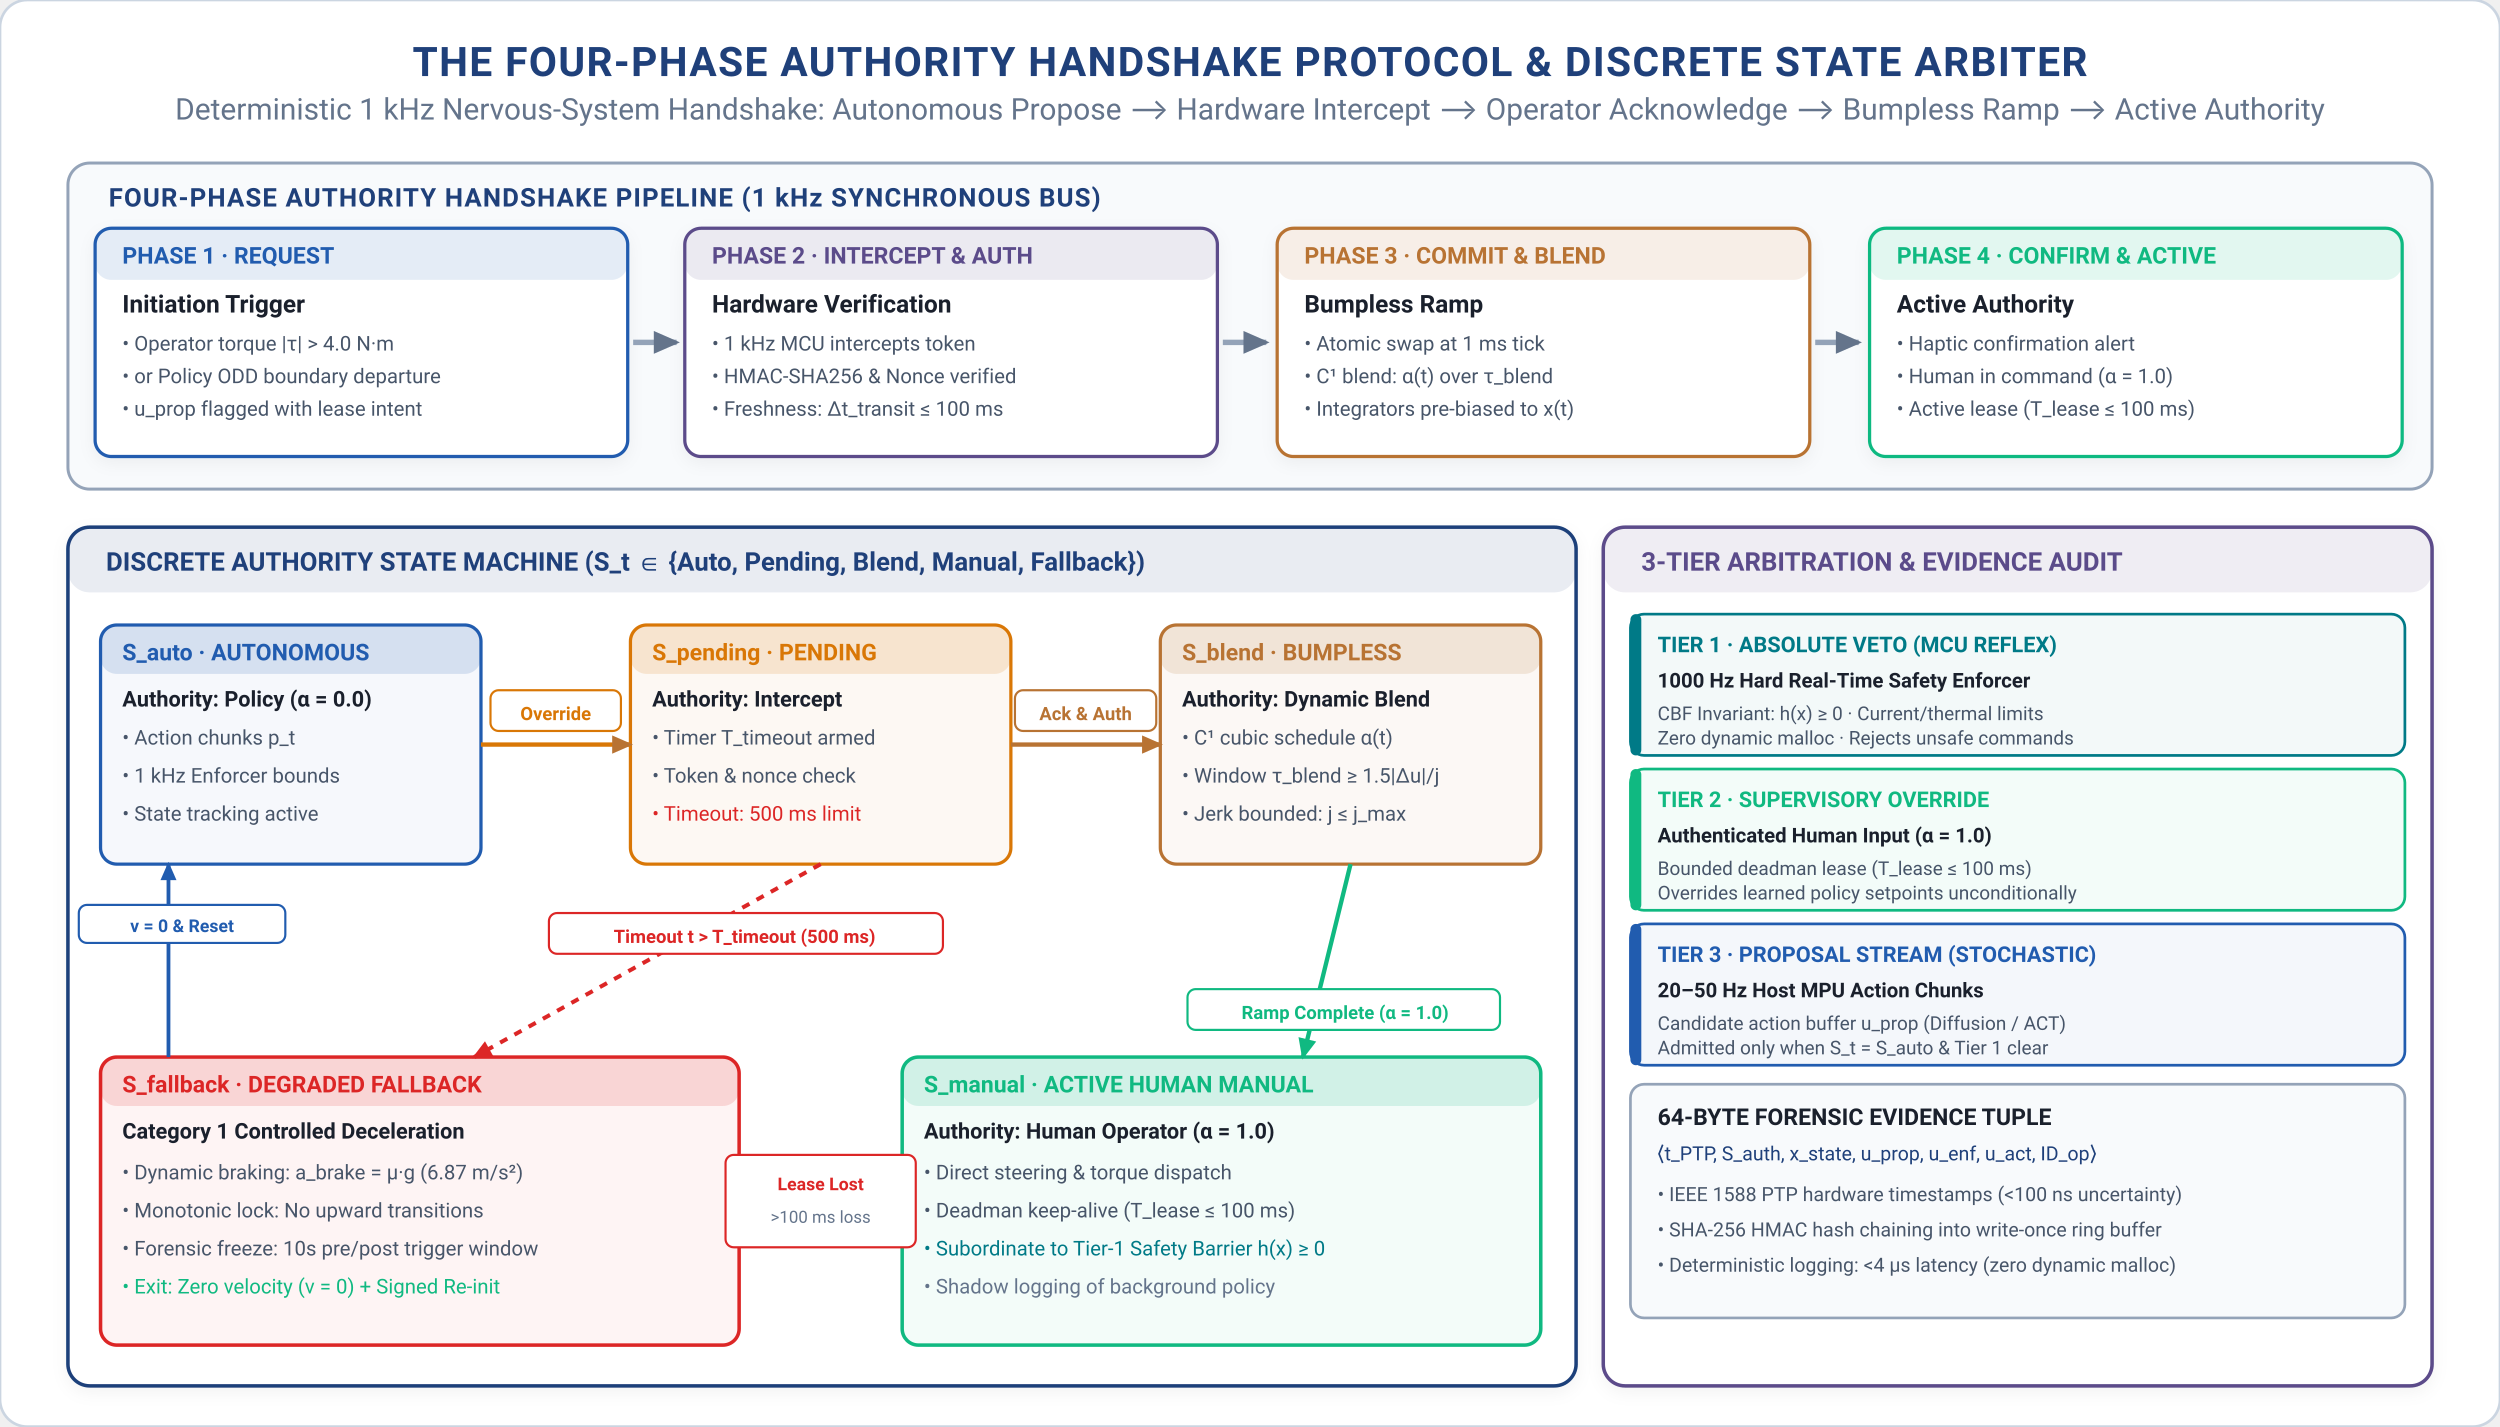
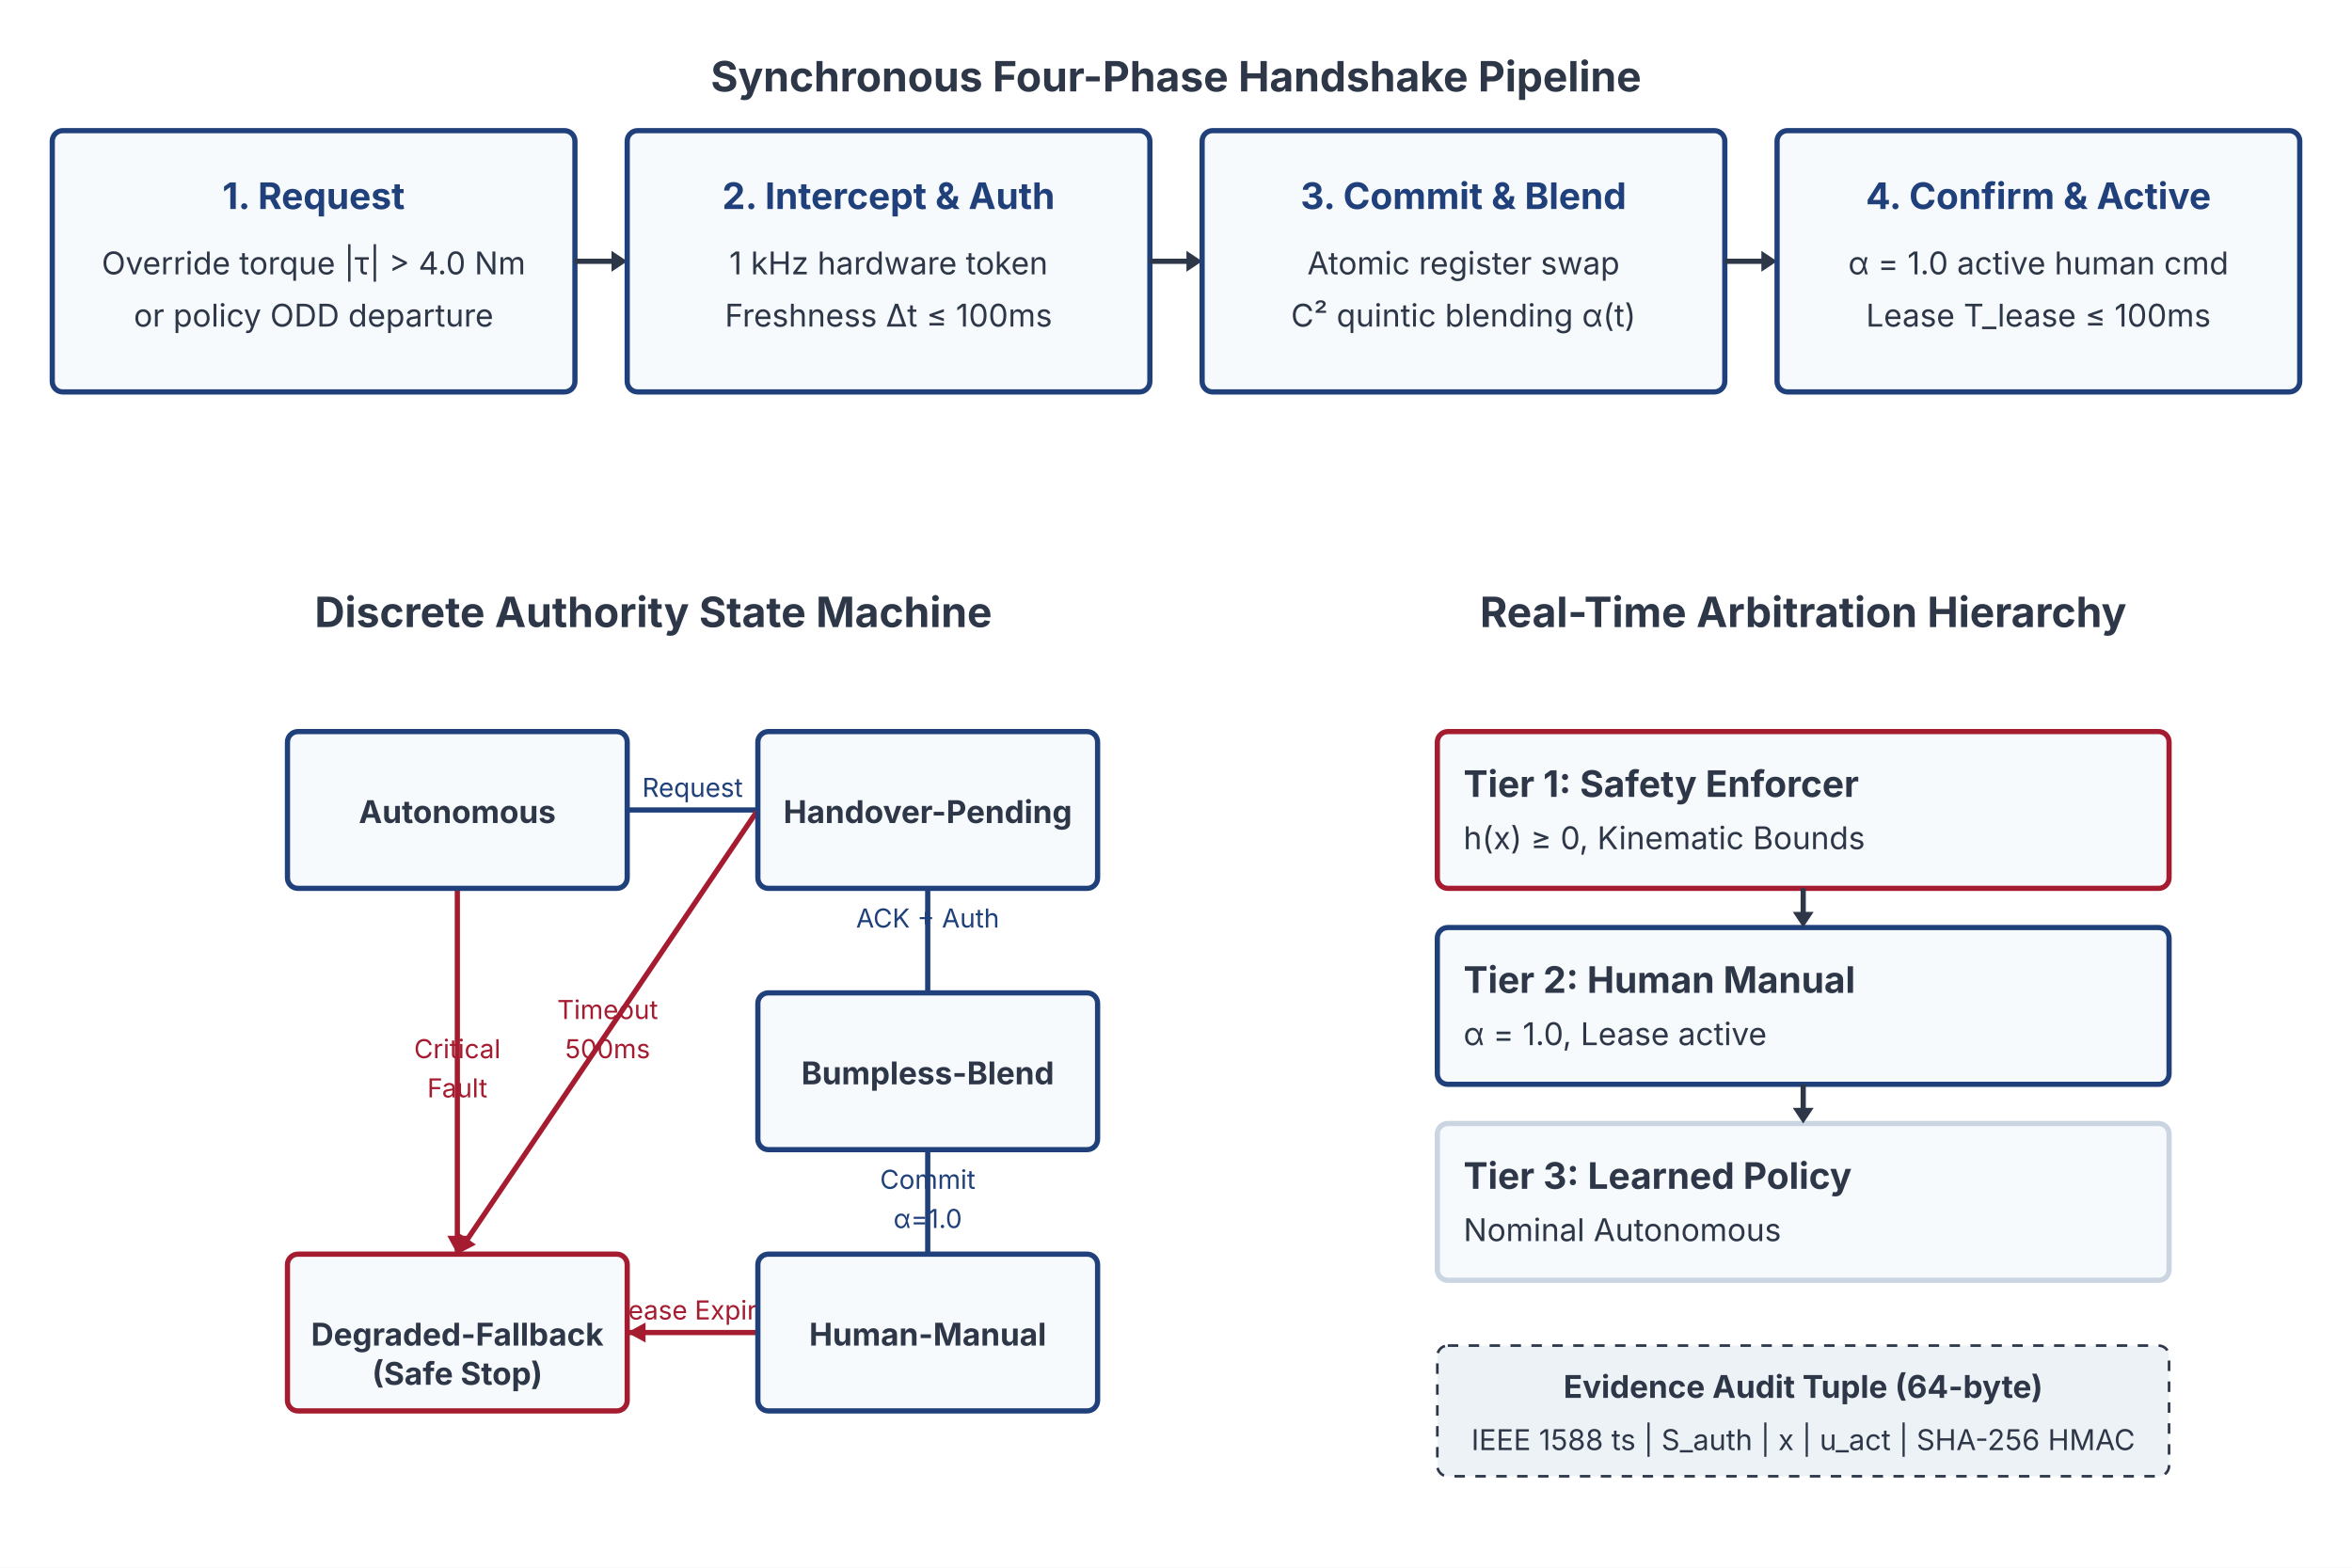
- <svg xmlns="http://www.w3.org/2000/svg" viewBox="0 0 920 525" width="100%" height="100%">
-   <style>
-       text { font-family: -apple-system, BlinkMacSystemFont, "Segoe UI", Roboto, "Helvetica Neue", Arial, sans-serif; }
-       .title { font-weight: 700; font-size: 15px; fill: #1F407A; text-anchor: middle; letter-spacing: 0.5px; }
-       .subtitle { font-size: 11px; fill: #64748B; text-anchor: middle; }
-       .section-hdr { font-weight: 700; font-size: 13px; fill: #1F407A; letter-spacing: 0.3px; }
-       .card-title { font-weight: 700; font-size: 11.5px; }
-       .body-text { font-size: 10px; fill: #475569; }
-       .bold-text { font-weight: 600; font-size: 10px; fill: #1A202C; }
-       .small-text { font-size: 9px; fill: #64748B; }
-       .code-text { font-family: "SFMono-Regular", Consolas, "Liberation Mono", Menlo, Courier, monospace; font-size: 9px; fill: #1F407A; font-weight: 600; }
-       .badge-text { font-weight: 700; font-size: 9px; text-anchor: middle; }
-     </style>
-   <defs>
-     <marker id="arr-blue" viewBox="0 0 10 10" refX="7" refY="5" markerWidth="6" markerHeight="6" orient="auto-start-reverse">
-       <path d="M 0 1.5 L 8 5 L 0 8.5 z" fill="#215CAF" />
-     </marker>
-     <marker id="arr-navy" viewBox="0 0 10 10" refX="7" refY="5" markerWidth="6" markerHeight="6" orient="auto-start-reverse">
-       <path d="M 0 1.5 L 8 5 L 0 8.5 z" fill="#1F407A" />
-     </marker>
-     <marker id="arr-petrol" viewBox="0 0 10 10" refX="7" refY="5" markerWidth="6" markerHeight="6" orient="auto-start-reverse">
-       <path d="M 0 1.5 L 8 5 L 0 8.5 z" fill="#007A87" />
-     </marker>
-     <marker id="arr-teal" viewBox="0 0 10 10" refX="7" refY="5" markerWidth="6" markerHeight="6" orient="auto-start-reverse">
-       <path d="M 0 1.5 L 8 5 L 0 8.5 z" fill="#10B981" />
-     </marker>
-     <marker id="arr-bronze" viewBox="0 0 10 10" refX="7" refY="5" markerWidth="6" markerHeight="6" orient="auto-start-reverse">
-       <path d="M 0 1.5 L 8 5 L 0 8.5 z" fill="#B87333" />
-     </marker>
-     <marker id="arr-crimson" viewBox="0 0 10 10" refX="7" refY="5" markerWidth="6" markerHeight="6" orient="auto-start-reverse">
-       <path d="M 0 1.5 L 8 5 L 0 8.5 z" fill="#A51C30" />
-     </marker>
-     <marker id="arr-coral" viewBox="0 0 10 10" refX="7" refY="5" markerWidth="6" markerHeight="6" orient="auto-start-reverse">
-       <path d="M 0 1.5 L 8 5 L 0 8.5 z" fill="#DC2626" />
-     </marker>
-     <marker id="arr-purple" viewBox="0 0 10 10" refX="7" refY="5" markerWidth="6" markerHeight="6" orient="auto-start-reverse">
-       <path d="M 0 1.5 L 8 5 L 0 8.5 z" fill="#5B4B8A" />
-     </marker>
-     <marker id="arr-slate" viewBox="0 0 10 10" refX="7" refY="5" markerWidth="6" markerHeight="6" orient="auto-start-reverse">
-       <path d="M 0 1.5 L 8 5 L 0 8.5 z" fill="#64748B" />
-     </marker>
-     <filter id="shadow" x="-2%" y="-3%" width="104%" height="108%" filterUnits="userSpaceOnUse">
-       <feDropShadow dx="0" dy="2" stdDeviation="3" flood-color="#0F172A" flood-opacity="0.05" />
-     </filter>
-   </defs>
-   <rect width="920" height="525" fill="#FFFFFF" rx="10" stroke="#CBD5E1" stroke-width="1" />
-   <text x="460.0" y="28" class="title">THE FOUR-PHASE AUTHORITY HANDSHAKE PROTOCOL &amp; DISCRETE STATE ARBITER</text>
-   <text x="460.0" y="44" class="subtitle">Deterministic 1 kHz Nervous-System Handshake: Autonomous Propose ⟶ Hardware Intercept ⟶ Operator Acknowledge ⟶ Bumpless Ramp ⟶ Active Authority</text>
-   <rect x="25" y="60" width="870" height="120" rx="8" fill="#F8FAFC" stroke="#94A3B8" stroke-width="1.1" />
-   <text x="40" y="76" font-size="9.5" font-weight="700" fill="#1F407A" letter-spacing="0.4px">FOUR-PHASE AUTHORITY HANDSHAKE PIPELINE (1 kHz SYNCHRONOUS BUS)</text>
-   <rect x="35" y="84" width="196" height="84" rx="6" fill="#FFFFFF" stroke="#215CAF" stroke-width="1.2" filter="url(#shadow)" />
-   <rect x="35" y="84" width="196" height="19" rx="6" fill="#215CAF" fill-opacity="0.12" />
-   <text x="45" y="97" font-size="8.5" font-weight="700" fill="#215CAF">PHASE 1 · REQUEST</text>
-   <text x="45" y="115" font-size="9" font-weight="700" fill="#1A202C">Initiation Trigger</text>
-   <text x="45" y="129" font-size="7.5" fill="#475569">• Operator torque |τ| &gt; 4.0 N·m</text>
-   <text x="45" y="141" font-size="7.5" fill="#475569">• or Policy ODD boundary departure</text>
-   <text x="45" y="153" font-size="7.5" fill="#475569">• u_prop flagged with lease intent</text>
-   <line x1="233" y1="126.0" x2="249" y2="126.0" stroke="#94A3B8" stroke-width="2" marker-end="url(#arr-slate)" />
-   <rect x="252" y="84" width="196" height="84" rx="6" fill="#FFFFFF" stroke="#5B4B8A" stroke-width="1.2" filter="url(#shadow)" />
-   <rect x="252" y="84" width="196" height="19" rx="6" fill="#5B4B8A" fill-opacity="0.12" />
-   <text x="262" y="97" font-size="8.5" font-weight="700" fill="#5B4B8A">PHASE 2 · INTERCEPT &amp; AUTH</text>
-   <text x="262" y="115" font-size="9" font-weight="700" fill="#1A202C">Hardware Verification</text>
-   <text x="262" y="129" font-size="7.5" fill="#475569">• 1 kHz MCU intercepts token</text>
-   <text x="262" y="141" font-size="7.5" fill="#475569">• HMAC-SHA256 &amp; Nonce verified</text>
-   <text x="262" y="153" font-size="7.5" fill="#475569">• Freshness: Δt_transit ≤ 100 ms</text>
-   <line x1="450" y1="126.0" x2="466" y2="126.0" stroke="#94A3B8" stroke-width="2" marker-end="url(#arr-slate)" />
-   <rect x="470" y="84" width="196" height="84" rx="6" fill="#FFFFFF" stroke="#B87333" stroke-width="1.2" filter="url(#shadow)" />
-   <rect x="470" y="84" width="196" height="19" rx="6" fill="#B87333" fill-opacity="0.12" />
-   <text x="480" y="97" font-size="8.5" font-weight="700" fill="#B87333">PHASE 3 · COMMIT &amp; BLEND</text>
-   <text x="480" y="115" font-size="9" font-weight="700" fill="#1A202C">Bumpless Ramp</text>
-   <text x="480" y="129" font-size="7.5" fill="#475569">• Atomic swap at 1 ms tick</text>
-   <text x="480" y="141" font-size="7.5" fill="#475569">• C¹ blend: α(t) over τ_blend</text>
-   <text x="480" y="153" font-size="7.5" fill="#475569">• Integrators pre-biased to x(t)</text>
-   <line x1="668" y1="126.0" x2="684" y2="126.0" stroke="#94A3B8" stroke-width="2" marker-end="url(#arr-slate)" />
-   <rect x="688" y="84" width="196" height="84" rx="6" fill="#FFFFFF" stroke="#10B981" stroke-width="1.2" filter="url(#shadow)" />
-   <rect x="688" y="84" width="196" height="19" rx="6" fill="#10B981" fill-opacity="0.12" />
-   <text x="698" y="97" font-size="8.5" font-weight="700" fill="#10B981">PHASE 4 · CONFIRM &amp; ACTIVE</text>
-   <text x="698" y="115" font-size="9" font-weight="700" fill="#1A202C">Active Authority</text>
-   <text x="698" y="129" font-size="7.5" fill="#475569">• Haptic confirmation alert</text>
-   <text x="698" y="141" font-size="7.5" fill="#475569">• Human in command (α = 1.0)</text>
-   <text x="698" y="153" font-size="7.5" fill="#475569">• Active lease (T_lease ≤ 100 ms)</text>
-   <rect x="25" y="194" width="555" height="316" rx="8" fill="#FFFFFF" stroke="#1F407A" stroke-width="1.3" filter="url(#shadow)" />
-   <rect x="25" y="194" width="555" height="24" rx="8" fill="#1F407A" fill-opacity="0.10" />
-   <text x="39" y="210" font-size="9.5" font-weight="700" fill="#1F407A">DISCRETE AUTHORITY STATE MACHINE (S_t ∈ {Auto, Pending, Blend, Manual, Fallback})</text>
-   <rect x="37" y="230" width="140" height="88" rx="6" fill="#215CAF" fill-opacity="0.04" stroke="#215CAF" stroke-width="1.2" />
-   <rect x="37" y="230" width="140" height="18" rx="6" fill="#215CAF" fill-opacity="0.15" />
-   <text x="45" y="243" font-size="8.5" font-weight="700" fill="#215CAF">S_auto · AUTONOMOUS</text>
-   <text x="45" y="260" font-size="8" font-weight="600" fill="#1A202C">Authority: Policy (α = 0.0)</text>
-   <text x="45" y="274" font-size="7.5" fill="#475569">• Action chunks p_t</text>
-   <text x="45" y="288" font-size="7.5" fill="#475569">• 1 kHz Enforcer bounds</text>
-   <text x="45" y="302" font-size="7.5" fill="#475569">• State tracking active</text>
-   <rect x="232" y="230" width="140" height="88" rx="6" fill="#D97706" fill-opacity="0.05" stroke="#D97706" stroke-width="1.2" />
-   <rect x="232" y="230" width="140" height="18" rx="6" fill="#D97706" fill-opacity="0.15" />
-   <text x="240" y="243" font-size="8.5" font-weight="700" fill="#D97706">S_pending · PENDING</text>
-   <text x="240" y="260" font-size="8" font-weight="600" fill="#1A202C">Authority: Intercept</text>
-   <text x="240" y="274" font-size="7.5" fill="#475569">• Timer T_timeout armed</text>
-   <text x="240" y="288" font-size="7.5" fill="#475569">• Token &amp; nonce check</text>
-   <text x="240" y="302" font-size="7.5" fill="#DC2626">• Timeout: 500 ms limit</text>
-   <rect x="427" y="230" width="140" height="88" rx="6" fill="#B87333" fill-opacity="0.05" stroke="#B87333" stroke-width="1.2" />
-   <rect x="427" y="230" width="140" height="18" rx="6" fill="#B87333" fill-opacity="0.15" />
-   <text x="435" y="243" font-size="8.5" font-weight="700" fill="#B87333">S_blend · BUMPLESS</text>
-   <text x="435" y="260" font-size="8" font-weight="600" fill="#1A202C">Authority: Dynamic Blend</text>
-   <text x="435" y="274" font-size="7.5" fill="#475569">• C¹ cubic schedule α(t)</text>
-   <text x="435" y="288" font-size="7.5" fill="#475569">• Window τ_blend ≥ 1.5|Δu|/j</text>
-   <text x="435" y="302" font-size="7.5" fill="#475569">• Jerk bounded: j ≤ j_max</text>
-   <rect x="37" y="389" width="235" height="106" rx="6" fill="#DC2626" fill-opacity="0.05" stroke="#DC2626" stroke-width="1.3" />
-   <rect x="37" y="389" width="235" height="18" rx="6" fill="#DC2626" fill-opacity="0.15" />
-   <text x="45" y="402" font-size="8.5" font-weight="700" fill="#DC2626">S_fallback · DEGRADED FALLBACK</text>
-   <text x="45" y="419" font-size="8" font-weight="600" fill="#1A202C">Category 1 Controlled Deceleration</text>
-   <text x="45" y="434" font-size="7.5" fill="#475569">• Dynamic braking: a_brake = μ·g (6.87 m/s²)</text>
-   <text x="45" y="448" font-size="7.5" fill="#475569">• Monotonic lock: No upward transitions</text>
-   <text x="45" y="462" font-size="7.5" fill="#475569">• Forensic freeze: 10s pre/post trigger window</text>
-   <text x="45" y="476" font-size="7.5" fill="#10B981">• Exit: Zero velocity (v = 0) + Signed Re-init</text>
-   <rect x="332" y="389" width="235" height="106" rx="6" fill="#10B981" fill-opacity="0.05" stroke="#10B981" stroke-width="1.3" />
-   <rect x="332" y="389" width="235" height="18" rx="6" fill="#10B981" fill-opacity="0.15" />
-   <text x="340" y="402" font-size="8.5" font-weight="700" fill="#10B981">S_manual · ACTIVE HUMAN MANUAL</text>
-   <text x="340" y="419" font-size="8" font-weight="600" fill="#1A202C">Authority: Human Operator (α = 1.0)</text>
-   <text x="340" y="434" font-size="7.5" fill="#475569">• Direct steering &amp; torque dispatch</text>
-   <text x="340" y="448" font-size="7.5" fill="#475569">• Deadman keep-alive (T_lease ≤ 100 ms)</text>
-   <text x="340" y="462" font-size="7.5" fill="#007A87">• Subordinate to Tier-1 Safety Barrier h(x) ≥ 0</text>
-   <text x="340" y="476" font-size="7.5" fill="#64748B">• Shadow logging of background policy</text>
-   <line x1="177" y1="274" x2="232" y2="274" stroke="#D97706" stroke-width="1.6" marker-end="url(#arr-bronze)" />
-   <rect x="180.5" y="254" width="48" height="15" rx="3" fill="#FFFFFF" stroke="#D97706" stroke-width="0.8" />
-   <text x="204.5" y="265" font-size="6.8" font-weight="700" fill="#D97706" text-anchor="middle">Override</text>
-   <line x1="372" y1="274" x2="427" y2="274" stroke="#B87333" stroke-width="1.6" marker-end="url(#arr-bronze)" />
-   <rect x="373.5" y="254" width="52" height="15" rx="3" fill="#FFFFFF" stroke="#B87333" stroke-width="0.8" />
-   <text x="399.5" y="265" font-size="6.8" font-weight="700" fill="#B87333" text-anchor="middle">Ack &amp; Auth</text>
-   <line x1="497.0" y1="318" x2="479.5" y2="389" stroke="#10B981" stroke-width="1.6" marker-end="url(#arr-teal)" />
-   <rect x="437.0" y="364" width="115" height="15" rx="3" fill="#FFFFFF" stroke="#10B981" stroke-width="0.8" />
-   <text x="495.0" y="375" font-size="6.8" font-weight="700" fill="#10B981" text-anchor="middle">Ramp Complete (α = 1.0)</text>
-   <line x1="302.0" y1="318" x2="174.5" y2="389" stroke="#DC2626" stroke-width="1.5" stroke-dasharray="3,3" marker-end="url(#arr-coral)" />
-   <rect x="202" y="336" width="145" height="15" rx="3" fill="#FFFFFF" stroke="#DC2626" stroke-width="0.8" />
-   <text x="274" y="347" font-size="6.8" font-weight="700" fill="#DC2626" text-anchor="middle">Timeout t &gt; T_timeout (500 ms)</text>
-   <line x1="332" y1="442" x2="272" y2="442" stroke="#DC2626" stroke-width="1.6" stroke-dasharray="3,3" marker-end="url(#arr-coral)" />
-   <rect x="267.0" y="425" width="70" height="34" rx="3" fill="#FFFFFF" stroke="#DC2626" stroke-width="0.8" />
-   <text x="302.0" y="438" font-size="6.5" font-weight="700" fill="#DC2626" text-anchor="middle">Lease Lost</text>
-   <text x="302.0" y="450" font-size="6.2" fill="#64748B" text-anchor="middle">&gt;100 ms loss</text>
-   <path d="M 62 389 C 62 343, 62 343, 62 318" fill="none" stroke="#215CAF" stroke-width="1.4" marker-end="url(#arr-blue)" />
-   <rect x="29" y="333" width="76" height="14" rx="3" fill="#FFFFFF" stroke="#215CAF" stroke-width="0.8" />
-   <text x="67" y="343" font-size="6.5" font-weight="700" fill="#215CAF" text-anchor="middle">v = 0 &amp; Reset</text>
-   <rect x="590" y="194" width="305" height="316" rx="8" fill="#FFFFFF" stroke="#5B4B8A" stroke-width="1.3" filter="url(#shadow)" />
-   <rect x="590" y="194" width="305" height="24" rx="8" fill="#5B4B8A" fill-opacity="0.10" />
-   <text x="604" y="210" font-size="9.5" font-weight="700" fill="#5B4B8A">3-TIER ARBITRATION &amp; EVIDENCE AUDIT</text>
-   <rect x="600" y="226" width="285" height="52" rx="5" fill="#007A87" fill-opacity="0.05" stroke="#007A87" stroke-width="1" />
-   <rect x="600" y="226" width="4" height="52" rx="2" fill="#007A87" />
-   <text x="610" y="240" font-size="8" font-weight="700" fill="#007A87">TIER 1 · ABSOLUTE VETO (MCU REFLEX)</text>
-   <text x="610" y="253" font-size="7.5" font-weight="600" fill="#1A202C">1000 Hz Hard Real-Time Safety Enforcer</text>
-   <text x="610" y="265" font-size="7" fill="#475569">CBF Invariant: h(x) ≥ 0 · Current/thermal limits</text>
-   <text x="610" y="274" font-size="7" fill="#475569">Zero dynamic malloc · Rejects unsafe commands</text>
-   <rect x="600" y="283" width="285" height="52" rx="5" fill="#10B981" fill-opacity="0.05" stroke="#10B981" stroke-width="1" />
-   <rect x="600" y="283" width="4" height="52" rx="2" fill="#10B981" />
-   <text x="610" y="297" font-size="8" font-weight="700" fill="#10B981">TIER 2 · SUPERVISORY OVERRIDE</text>
-   <text x="610" y="310" font-size="7.5" font-weight="600" fill="#1A202C">Authenticated Human Input (α = 1.0)</text>
-   <text x="610" y="322" font-size="7" fill="#475569">Bounded deadman lease (T_lease ≤ 100 ms)</text>
-   <text x="610" y="331" font-size="7" fill="#475569">Overrides learned policy setpoints unconditionally</text>
-   <rect x="600" y="340" width="285" height="52" rx="5" fill="#215CAF" fill-opacity="0.05" stroke="#215CAF" stroke-width="1" />
-   <rect x="600" y="340" width="4" height="52" rx="2" fill="#215CAF" />
-   <text x="610" y="354" font-size="8" font-weight="700" fill="#215CAF">TIER 3 · PROPOSAL STREAM (STOCHASTIC)</text>
-   <text x="610" y="367" font-size="7.5" font-weight="600" fill="#1A202C">20–50 Hz Host MPU Action Chunks</text>
-   <text x="610" y="379" font-size="7" fill="#475569">Candidate action buffer u_prop (Diffusion / ACT)</text>
-   <text x="610" y="388" font-size="7" fill="#475569">Admitted only when S_t = S_auto &amp; Tier 1 clear</text>
-   <rect x="600" y="399" width="285" height="86" rx="5" fill="#F8FAFC" stroke="#94A3B8" stroke-width="1" />
-   <text x="610" y="414" font-size="8.5" font-weight="700" fill="#1A202C">64-BYTE FORENSIC EVIDENCE TUPLE</text>
-   <text x="610" y="427" font-size="7.2" font-family="monospace" fill="#1F407A">⟨t_PTP, S_auth, x_state, u_prop, u_enf, u_act, ID_op⟩</text>
-   <text x="610" y="442" font-size="7.2" fill="#475569">• IEEE 1588 PTP hardware timestamps (&lt;100 ns uncertainty)</text>
-   <text x="610" y="455" font-size="7.2" fill="#475569">• SHA-256 HMAC hash chaining into write-once ring buffer</text>
-   <text x="610" y="468" font-size="7.2" fill="#475569">• Deterministic logging: &lt;4 µs latency (zero dynamic malloc)</text>
+ <svg xmlns="http://www.w3.org/2000/svg" baseProfile="full" height="600" version="1.1" width="900">
+   <defs />
+   <rect fill="#FFFFFF" height="600" width="900" x="0" y="0" />
+   <rect fill="#F7FAFC" height="100" rx="4" stroke="#1F407A" stroke-width="2" width="200" x="20.0" y="50" />
+   <text fill="#1F407A" font-family="system-ui, -apple-system, sans-serif" font-size="14" font-weight="bold" text-anchor="middle" x="120.0" y="80">1. Request</text>
+   <text fill="#2D3748" font-family="system-ui, -apple-system, sans-serif" font-size="12" text-anchor="middle" x="120.0" y="105">Override torque |τ| &gt; 4.0 Nm</text>
+   <text fill="#2D3748" font-family="system-ui, -apple-system, sans-serif" font-size="12" text-anchor="middle" x="120.0" y="125">or policy ODD departure</text>
+   <line stroke="#2D3748" stroke-width="2" x1="220.0" x2="236.0" y1="100.0" y2="100.0" />
+   <polygon fill="#2D3748" points="240.0,100.0 234.0,96.0 234.0,104.0" />
+   <rect fill="#F7FAFC" height="100" rx="4" stroke="#1F407A" stroke-width="2" width="200" x="240.0" y="50" />
+   <text fill="#1F407A" font-family="system-ui, -apple-system, sans-serif" font-size="14" font-weight="bold" text-anchor="middle" x="340.0" y="80">2. Intercept &amp; Auth</text>
+   <text fill="#2D3748" font-family="system-ui, -apple-system, sans-serif" font-size="12" text-anchor="middle" x="340.0" y="105">1 kHz hardware token</text>
+   <text fill="#2D3748" font-family="system-ui, -apple-system, sans-serif" font-size="12" text-anchor="middle" x="340.0" y="125">Freshness Δt ≤ 100ms</text>
+   <line stroke="#2D3748" stroke-width="2" x1="440.0" x2="456.0" y1="100.0" y2="100.0" />
+   <polygon fill="#2D3748" points="460.0,100.0 454.0,96.0 454.0,104.0" />
+   <rect fill="#F7FAFC" height="100" rx="4" stroke="#1F407A" stroke-width="2" width="200" x="460.0" y="50" />
+   <text fill="#1F407A" font-family="system-ui, -apple-system, sans-serif" font-size="14" font-weight="bold" text-anchor="middle" x="560.0" y="80">3. Commit &amp; Blend</text>
+   <text fill="#2D3748" font-family="system-ui, -apple-system, sans-serif" font-size="12" text-anchor="middle" x="560.0" y="105">Atomic register swap</text>
+   <text fill="#2D3748" font-family="system-ui, -apple-system, sans-serif" font-size="12" text-anchor="middle" x="560.0" y="125">C² quintic blending α(t)</text>
+   <line stroke="#2D3748" stroke-width="2" x1="660.0" x2="676.0" y1="100.0" y2="100.0" />
+   <polygon fill="#2D3748" points="680.0,100.0 674.0,96.0 674.0,104.0" />
+   <rect fill="#F7FAFC" height="100" rx="4" stroke="#1F407A" stroke-width="2" width="200" x="680.0" y="50" />
+   <text fill="#1F407A" font-family="system-ui, -apple-system, sans-serif" font-size="14" font-weight="bold" text-anchor="middle" x="780.0" y="80">4. Confirm &amp; Active</text>
+   <text fill="#2D3748" font-family="system-ui, -apple-system, sans-serif" font-size="12" text-anchor="middle" x="780.0" y="105">α = 1.0 active human cmd</text>
+   <text fill="#2D3748" font-family="system-ui, -apple-system, sans-serif" font-size="12" text-anchor="middle" x="780.0" y="125">Lease T_lease ≤ 100ms</text>
+   <text fill="#2D3748" font-family="system-ui, -apple-system, sans-serif" font-size="16" font-weight="bold" text-anchor="middle" x="450.0" y="35">Synchronous Four-Phase Handshake Pipeline</text>
+   <text fill="#2D3748" font-family="system-ui, -apple-system, sans-serif" font-size="16" font-weight="bold" text-anchor="middle" x="250.0" y="240">Discrete Authority State Machine</text>
+   <line stroke="#1F407A" stroke-width="2" x1="175.0" x2="355.0" y1="310.0" y2="310.0" />
+   <polygon fill="#1F407A" points="355.0,310.0 347.979,313.835 347.979,306.165" />
+   <text fill="#1F407A" font-family="system-ui, -apple-system, sans-serif" font-size="10" text-anchor="middle" x="265.0" y="305.0">Request</text>
+   <line stroke="#1F407A" stroke-width="2" x1="355.0" x2="355.0" y1="310.0" y2="410.0" />
+   <polygon fill="#1F407A" points="355.0,410.0 351.165,402.979 358.835,402.979" />
+   <text fill="#1F407A" font-family="system-ui, -apple-system, sans-serif" font-size="10" text-anchor="middle" x="355.0" y="355.0">ACK + Auth</text>
+   <line stroke="#1F407A" stroke-width="2" x1="355.0" x2="355.0" y1="410.0" y2="510.0" />
+   <polygon fill="#1F407A" points="355.0,510.0 351.165,502.979 358.835,502.979" />
+   <text fill="#1F407A" font-family="system-ui, -apple-system, sans-serif" font-size="10" text-anchor="middle" x="355.0" y="455.0">Commit</text>
+   <text fill="#1F407A" font-family="system-ui, -apple-system, sans-serif" font-size="10" text-anchor="middle" x="355.0" y="470.0">α=1.0</text>
+   <line stroke="#A51C30" stroke-width="2" x1="290" x2="175.0" y1="310.0" y2="480" />
+   <polygon fill="#A51C30" points="175.0,480 175.757,472.036 182.111,476.334" />
+   <text fill="#A51C30" font-family="system-ui, -apple-system, sans-serif" font-size="10" text-anchor="middle" x="232.5" y="390.0">Timeout</text>
+   <text fill="#A51C30" font-family="system-ui, -apple-system, sans-serif" font-size="10" text-anchor="middle" x="232.5" y="405.0">500ms</text>
+   <line stroke="#A51C30" stroke-width="2" x1="290" x2="240" y1="510.0" y2="510.0" />
+   <polygon fill="#A51C30" points="240,510.0 247.021,506.165 247.021,513.835" />
+   <text fill="#A51C30" font-family="system-ui, -apple-system, sans-serif" font-size="10" text-anchor="middle" x="265.0" y="505.0">Lease Expire</text>
+   <line stroke="#A51C30" stroke-width="2" x1="175.0" x2="175.0" y1="340" y2="480" />
+   <polygon fill="#A51C30" points="175.0,480 171.165,472.979 178.835,472.979" />
+   <text fill="#A51C30" font-family="system-ui, -apple-system, sans-serif" font-size="10" text-anchor="middle" x="175.0" y="405.0">Critical</text>
+   <text fill="#A51C30" font-family="system-ui, -apple-system, sans-serif" font-size="10" text-anchor="middle" x="175.0" y="420.0">Fault</text>
+   <rect fill="#F7FAFC" height="60" rx="4" stroke="#1F407A" stroke-width="2" width="130" x="110" y="280" />
+   <text fill="#2D3748" font-family="system-ui, -apple-system, sans-serif" font-size="12" font-weight="bold" text-anchor="middle" x="175.0" y="315">Autonomous</text>
+   <rect fill="#F7FAFC" height="60" rx="4" stroke="#1F407A" stroke-width="2" width="130" x="290" y="280" />
+   <text fill="#2D3748" font-family="system-ui, -apple-system, sans-serif" font-size="12" font-weight="bold" text-anchor="middle" x="355.0" y="315">Handover-Pending</text>
+   <rect fill="#F7FAFC" height="60" rx="4" stroke="#1F407A" stroke-width="2" width="130" x="290" y="380" />
+   <text fill="#2D3748" font-family="system-ui, -apple-system, sans-serif" font-size="12" font-weight="bold" text-anchor="middle" x="355.0" y="415">Bumpless-Blend</text>
+   <rect fill="#F7FAFC" height="60" rx="4" stroke="#1F407A" stroke-width="2" width="130" x="290" y="480" />
+   <text fill="#2D3748" font-family="system-ui, -apple-system, sans-serif" font-size="12" font-weight="bold" text-anchor="middle" x="355.0" y="515">Human-Manual</text>
+   <rect fill="#F7FAFC" height="60" rx="4" stroke="#A51C30" stroke-width="2" width="130" x="110" y="480" />
+   <text fill="#2D3748" font-family="system-ui, -apple-system, sans-serif" font-size="12" font-weight="bold" text-anchor="middle" x="175.0" y="515">Degraded-Fallback</text>
+   <text fill="#2D3748" font-family="system-ui, -apple-system, sans-serif" font-size="12" font-weight="bold" text-anchor="middle" x="175.0" y="530">(Safe Stop)</text>
+   <text fill="#2D3748" font-family="system-ui, -apple-system, sans-serif" font-size="16" font-weight="bold" text-anchor="middle" x="690.0" y="240">Real-Time Arbitration Hierarchy</text>
+   <rect fill="#F7FAFC" height="60" rx="4" stroke="#A51C30" stroke-width="2" width="280" x="550.0" y="280" />
+   <text fill="#2D3748" font-family="system-ui, -apple-system, sans-serif" font-size="14" font-weight="bold" x="560.0" y="305">Tier 1: Safety Enforcer</text>
+   <text fill="#2D3748" font-family="system-ui, -apple-system, sans-serif" font-size="12" x="560.0" y="325">h(x) ≥ 0, Kinematic Bounds</text>
+   <rect fill="#F7FAFC" height="60" rx="4" stroke="#1F407A" stroke-width="2" width="280" x="550.0" y="355" />
+   <line stroke="#2D3748" stroke-width="2" x1="690.0" x2="690.0" y1="340" y2="353" />
+   <polygon fill="#2D3748" points="690.0,355 686.0,349 694.0,349" />
+   <text fill="#2D3748" font-family="system-ui, -apple-system, sans-serif" font-size="14" font-weight="bold" x="560.0" y="380">Tier 2: Human Manual</text>
+   <text fill="#2D3748" font-family="system-ui, -apple-system, sans-serif" font-size="12" x="560.0" y="400">α = 1.0, Lease active</text>
+   <rect fill="#F7FAFC" height="60" rx="4" stroke="#CBD5E1" stroke-width="2" width="280" x="550.0" y="430" />
+   <line stroke="#2D3748" stroke-width="2" x1="690.0" x2="690.0" y1="415" y2="428" />
+   <polygon fill="#2D3748" points="690.0,430 686.0,424 694.0,424" />
+   <text fill="#2D3748" font-family="system-ui, -apple-system, sans-serif" font-size="14" font-weight="bold" x="560.0" y="455">Tier 3: Learned Policy</text>
+   <text fill="#2D3748" font-family="system-ui, -apple-system, sans-serif" font-size="12" x="560.0" y="475">Nominal Autonomous</text>
+   <rect fill="#EDF2F7" height="50" rx="4" stroke="#2D3748" stroke-dasharray="4,4" stroke-width="1" width="280" x="550.0" y="515" />
+   <text fill="#2D3748" font-family="system-ui, -apple-system, sans-serif" font-size="12" font-weight="bold" text-anchor="middle" x="690.0" y="535">Evidence Audit Tuple (64-byte)</text>
+   <text fill="#2D3748" font-family="system-ui, -apple-system, sans-serif" font-size="11" text-anchor="middle" x="690.0" y="555">IEEE 1588 ts | S_auth | x | u_act | SHA-256 HMAC</text>
</svg>
